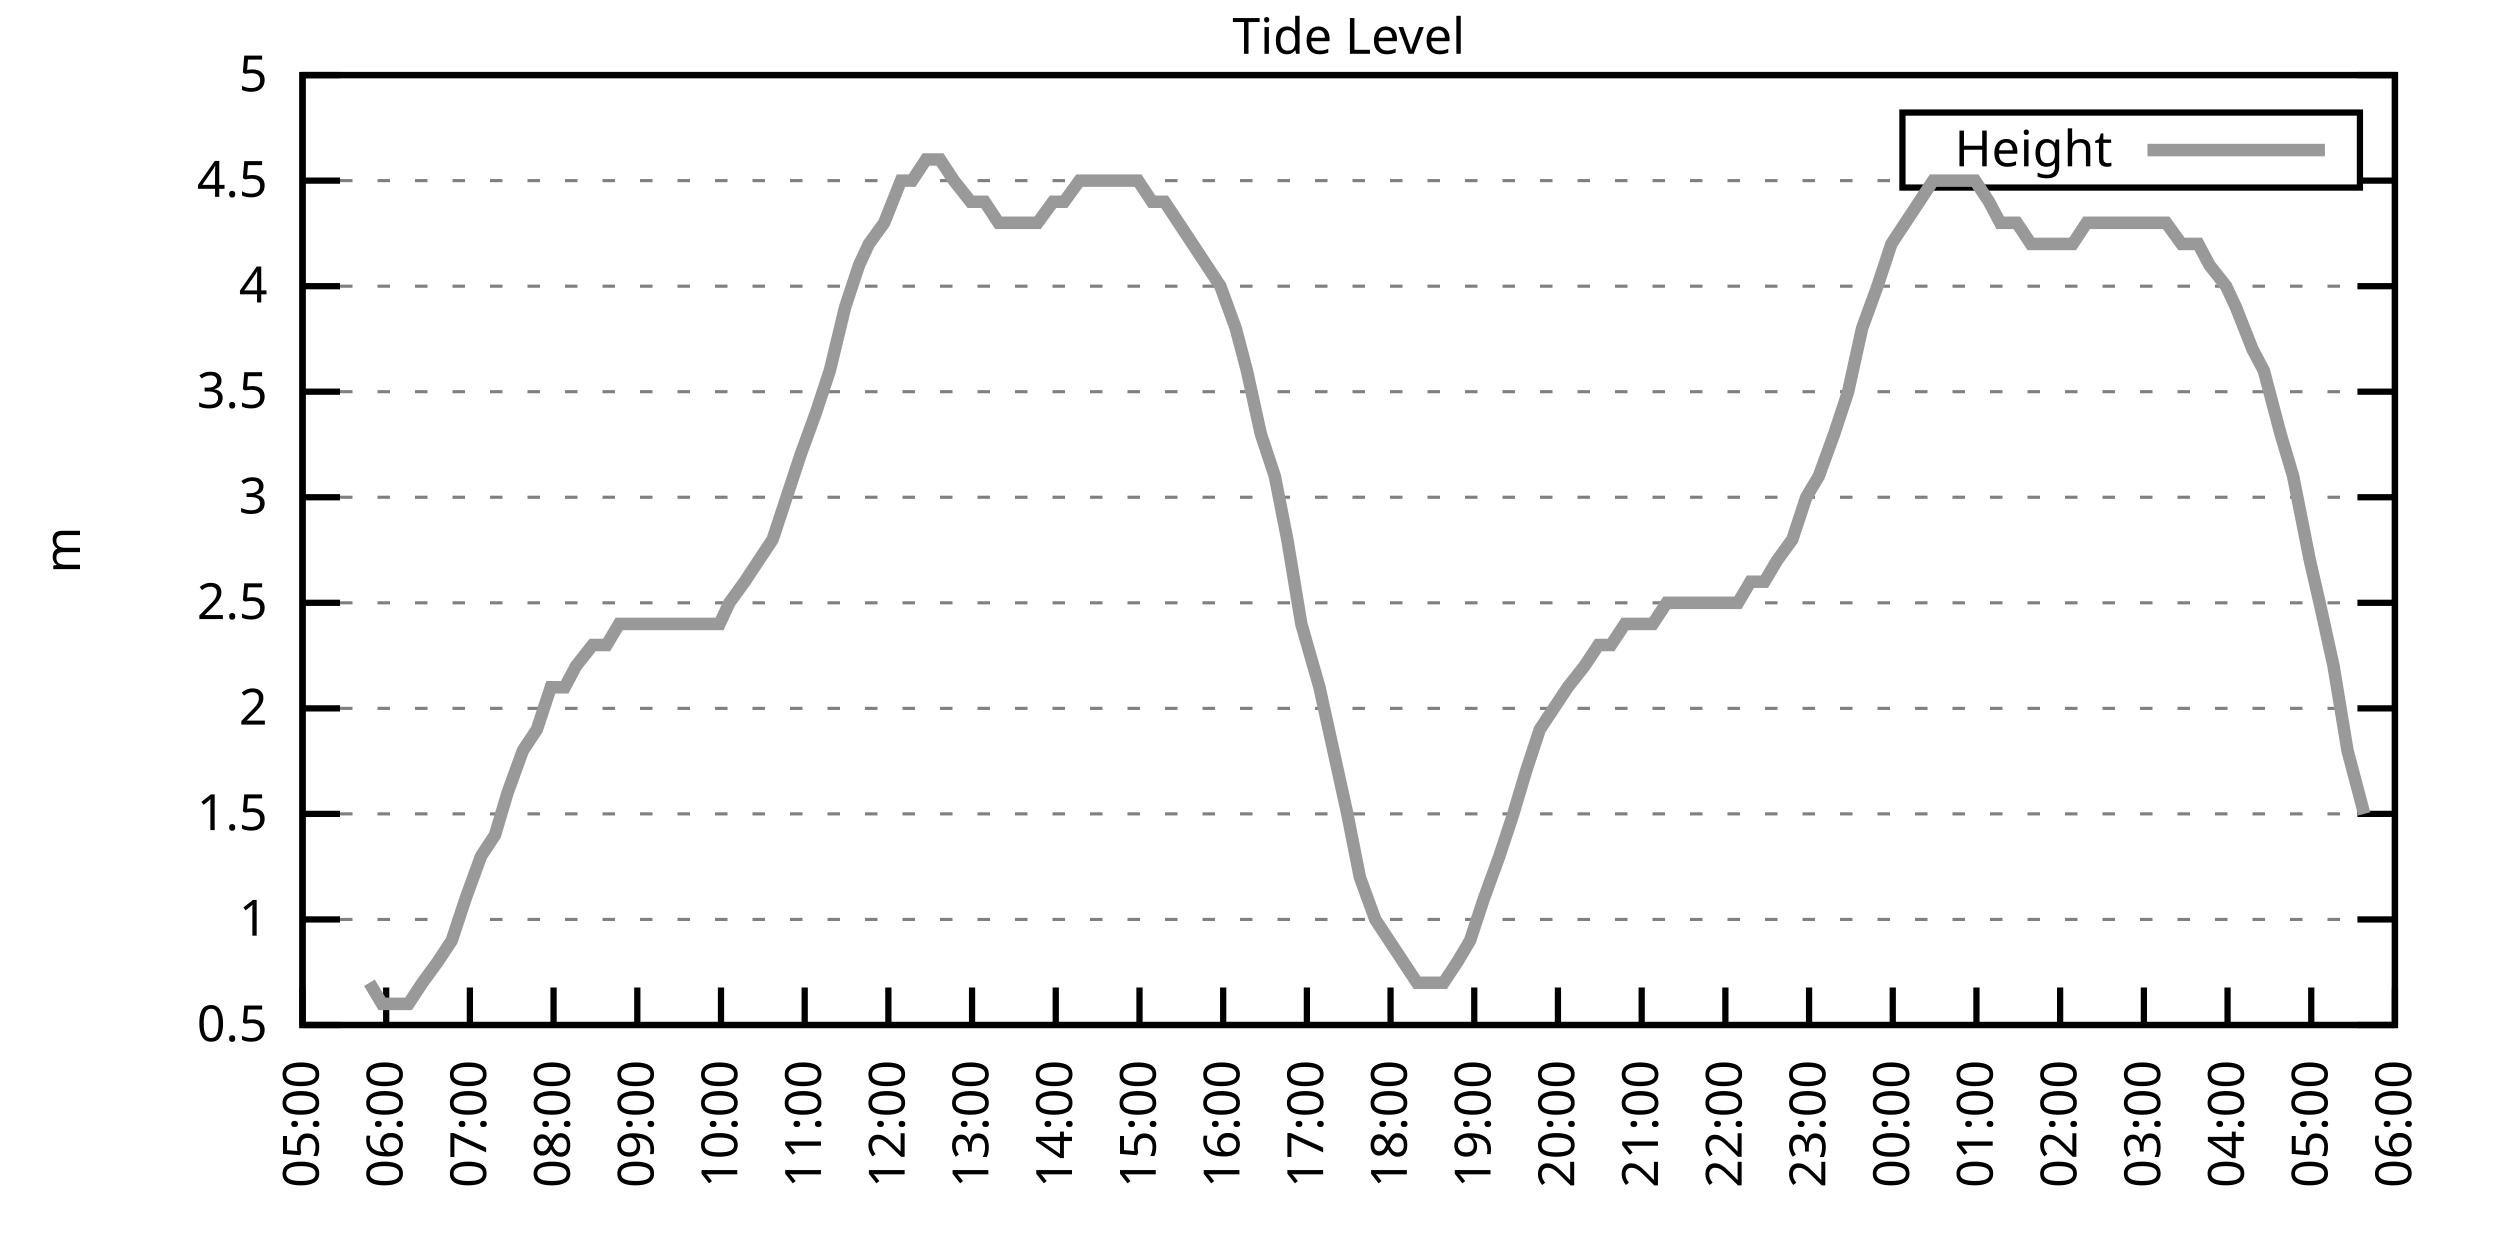
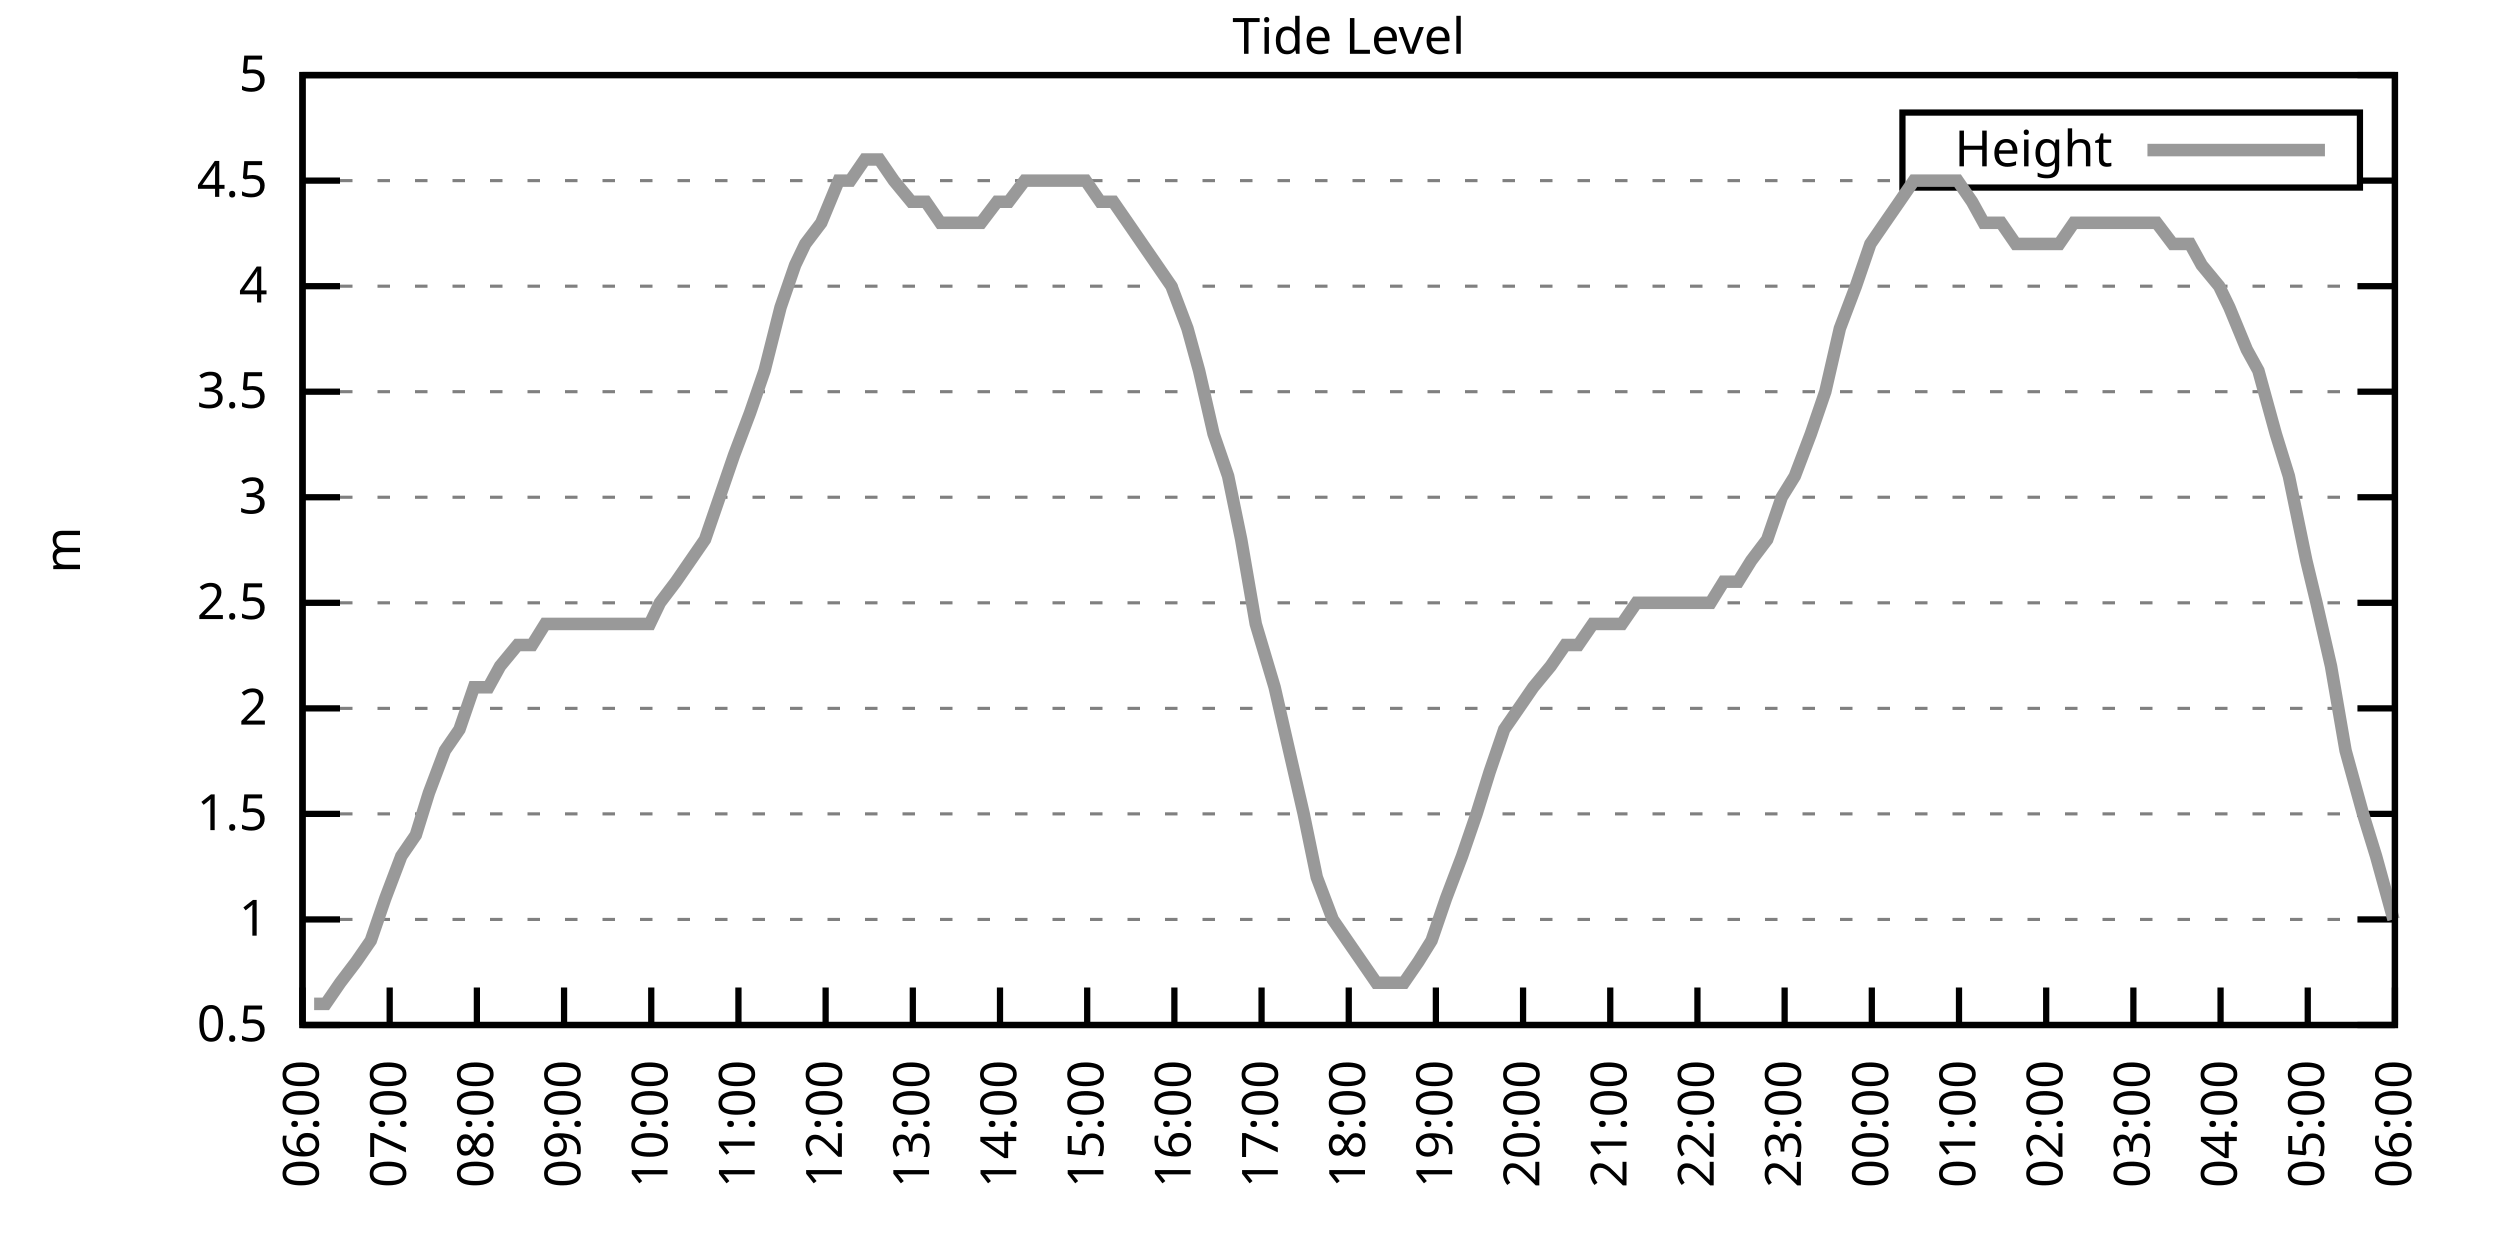
<svg xmlns="http://www.w3.org/2000/svg" xmlns:xlink="http://www.w3.org/1999/xlink" width="400" height="200" viewBox="0 0 400 200">
  <g id="gnuplot_canvas">
    <rect x="0" y="0" width="400" height="200" fill="none" />
    <defs>
      <circle id="gpDot" r="0.5" stroke-width="0.5" stroke="currentColor" />
      <path id="gpPt0" stroke-width="0.333" stroke="currentColor" d="M-1,0 h2 M0,-1 v2" />
      <path id="gpPt1" stroke-width="0.333" stroke="currentColor" d="M-1,-1 L1,1 M1,-1 L-1,1" />
      <path id="gpPt2" stroke-width="0.333" stroke="currentColor" d="M-1,0 L1,0 M0,-1 L0,1 M-1,-1 L1,1 M-1,1 L1,-1" />
      <rect id="gpPt3" stroke-width="0.333" stroke="currentColor" x="-1" y="-1" width="2" height="2" />
      <rect id="gpPt4" stroke-width="0.333" stroke="currentColor" fill="currentColor" x="-1" y="-1" width="2" height="2" />
      <circle id="gpPt5" stroke-width="0.333" stroke="currentColor" cx="0" cy="0" r="1" />
      <use xlink:href="#gpPt5" id="gpPt6" fill="currentColor" stroke="none" />
      <path id="gpPt7" stroke-width="0.333" stroke="currentColor" d="M0,-1.33 L-1.33,0.67 L1.33,0.67 z" />
      <use xlink:href="#gpPt7" id="gpPt8" fill="currentColor" stroke="none" />
      <use xlink:href="#gpPt7" id="gpPt9" stroke="currentColor" transform="rotate(180)" />
      <use xlink:href="#gpPt9" id="gpPt10" fill="currentColor" stroke="none" />
      <use xlink:href="#gpPt3" id="gpPt11" stroke="currentColor" transform="rotate(45)" />
      <use xlink:href="#gpPt11" id="gpPt12" fill="currentColor" stroke="none" />
      <path id="gpPt13" stroke-width="0.333" stroke="currentColor" d="M0,1.330 L1.265,0.411 L0.782,-1.067 L-0.782,-1.076 L-1.265,0.411 z" />
      <use xlink:href="#gpPt13" id="gpPt14" fill="currentColor" stroke="none" />
      <filter id="textbox" filterUnits="objectBoundingBox" x="0" y="0" height="1" width="1">
        <feFlood flood-color="white" flood-opacity="1" result="bgnd" />
        <feComposite in="SourceGraphic" in2="bgnd" operator="atop" />
      </filter>
      <filter id="greybox" filterUnits="objectBoundingBox" x="0" y="0" height="1" width="1">
        <feFlood flood-color="lightgrey" flood-opacity="1" result="grey" />
        <feComposite in="SourceGraphic" in2="grey" operator="atop" />
      </filter>
    </defs>
    <g fill="none" color="white" stroke="currentColor" stroke-width="1.00" stroke-linecap="butt" stroke-linejoin="miter">
</g>
    <g fill="none" color="black" stroke="currentColor" stroke-width="1.00" stroke-linecap="butt" stroke-linejoin="miter">
      <g stroke="none" shape-rendering="crispEdges">
        <polygon fill="rgb(255, 255, 255)" points="48.40,164.00 383.18,164.00 383.18,12.02 48.40,12.02 " />
      </g>
    </g>
    <g fill="none" color="black" stroke="currentColor" stroke-width="1.00" stroke-linecap="butt" stroke-linejoin="miter">
</g>
    <g fill="none" color="black" stroke="black" stroke-width="0.50" stroke-linecap="butt" stroke-linejoin="miter">
</g>
    <g fill="none" color="gray" stroke="currentColor" stroke-width="0.50" stroke-linecap="butt" stroke-linejoin="miter">
      <path stroke="gray" stroke-dasharray="2,4" class="gridline" d="M48.40,164.00 L383.19,164.00  " />
    </g>
    <g fill="none" color="gray" stroke="gray" stroke-width="1.00" stroke-linecap="butt" stroke-linejoin="miter">
</g>
    <g fill="none" color="black" stroke="currentColor" stroke-width="1.00" stroke-linecap="butt" stroke-linejoin="miter">
      <path stroke="black" d="M48.40,164.00 L54.40,164.00 M383.19,164.00 L377.19,164.00  " />
      <g transform="translate(42.80,166.60)" stroke="none" fill="black" font-family="Sans" font-size="8.00" text-anchor="end">
        <text>
          <tspan font-family="Sans"> 0.5</tspan>
        </text>
      </g>
    </g>
    <g fill="none" color="black" stroke="currentColor" stroke-width="1.00" stroke-linecap="butt" stroke-linejoin="miter">
</g>
    <g fill="none" color="black" stroke="black" stroke-width="0.50" stroke-linecap="butt" stroke-linejoin="miter">
</g>
    <g fill="none" color="gray" stroke="currentColor" stroke-width="0.50" stroke-linecap="butt" stroke-linejoin="miter">
      <path stroke="gray" stroke-dasharray="2,4" class="gridline" d="M48.40,147.11 L383.19,147.11  " />
    </g>
    <g fill="none" color="gray" stroke="gray" stroke-width="1.00" stroke-linecap="butt" stroke-linejoin="miter">
</g>
    <g fill="none" color="black" stroke="currentColor" stroke-width="1.00" stroke-linecap="butt" stroke-linejoin="miter">
      <path stroke="black" d="M48.40,147.11 L54.40,147.11 M383.19,147.11 L377.19,147.11  " />
      <g transform="translate(42.80,149.71)" stroke="none" fill="black" font-family="Sans" font-size="8.00" text-anchor="end">
        <text>
          <tspan font-family="Sans"> 1</tspan>
        </text>
      </g>
    </g>
    <g fill="none" color="black" stroke="currentColor" stroke-width="1.00" stroke-linecap="butt" stroke-linejoin="miter">
</g>
    <g fill="none" color="black" stroke="black" stroke-width="0.50" stroke-linecap="butt" stroke-linejoin="miter">
</g>
    <g fill="none" color="gray" stroke="currentColor" stroke-width="0.50" stroke-linecap="butt" stroke-linejoin="miter">
      <path stroke="gray" stroke-dasharray="2,4" class="gridline" d="M48.40,130.22 L383.19,130.22  " />
    </g>
    <g fill="none" color="gray" stroke="gray" stroke-width="1.00" stroke-linecap="butt" stroke-linejoin="miter">
</g>
    <g fill="none" color="black" stroke="currentColor" stroke-width="1.00" stroke-linecap="butt" stroke-linejoin="miter">
      <path stroke="black" d="M48.40,130.22 L54.40,130.22 M383.19,130.22 L377.19,130.22  " />
      <g transform="translate(42.80,132.82)" stroke="none" fill="black" font-family="Sans" font-size="8.00" text-anchor="end">
        <text>
          <tspan font-family="Sans"> 1.5</tspan>
        </text>
      </g>
    </g>
    <g fill="none" color="black" stroke="currentColor" stroke-width="1.00" stroke-linecap="butt" stroke-linejoin="miter">
</g>
    <g fill="none" color="black" stroke="black" stroke-width="0.50" stroke-linecap="butt" stroke-linejoin="miter">
</g>
    <g fill="none" color="gray" stroke="currentColor" stroke-width="0.50" stroke-linecap="butt" stroke-linejoin="miter">
      <path stroke="gray" stroke-dasharray="2,4" class="gridline" d="M48.40,113.34 L383.19,113.34  " />
    </g>
    <g fill="none" color="gray" stroke="gray" stroke-width="1.00" stroke-linecap="butt" stroke-linejoin="miter">
</g>
    <g fill="none" color="black" stroke="currentColor" stroke-width="1.00" stroke-linecap="butt" stroke-linejoin="miter">
      <path stroke="black" d="M48.40,113.34 L54.40,113.34 M383.19,113.34 L377.19,113.34  " />
      <g transform="translate(42.80,115.94)" stroke="none" fill="black" font-family="Sans" font-size="8.00" text-anchor="end">
        <text>
          <tspan font-family="Sans"> 2</tspan>
        </text>
      </g>
    </g>
    <g fill="none" color="black" stroke="currentColor" stroke-width="1.00" stroke-linecap="butt" stroke-linejoin="miter">
</g>
    <g fill="none" color="black" stroke="black" stroke-width="0.50" stroke-linecap="butt" stroke-linejoin="miter">
</g>
    <g fill="none" color="gray" stroke="currentColor" stroke-width="0.50" stroke-linecap="butt" stroke-linejoin="miter">
      <path stroke="gray" stroke-dasharray="2,4" class="gridline" d="M48.40,96.45 L383.19,96.45  " />
    </g>
    <g fill="none" color="gray" stroke="gray" stroke-width="1.00" stroke-linecap="butt" stroke-linejoin="miter">
</g>
    <g fill="none" color="black" stroke="currentColor" stroke-width="1.00" stroke-linecap="butt" stroke-linejoin="miter">
      <path stroke="black" d="M48.40,96.45 L54.40,96.45 M383.19,96.45 L377.19,96.45  " />
      <g transform="translate(42.80,99.05)" stroke="none" fill="black" font-family="Sans" font-size="8.00" text-anchor="end">
        <text>
          <tspan font-family="Sans"> 2.5</tspan>
        </text>
      </g>
    </g>
    <g fill="none" color="black" stroke="currentColor" stroke-width="1.00" stroke-linecap="butt" stroke-linejoin="miter">
</g>
    <g fill="none" color="black" stroke="black" stroke-width="0.50" stroke-linecap="butt" stroke-linejoin="miter">
</g>
    <g fill="none" color="gray" stroke="currentColor" stroke-width="0.50" stroke-linecap="butt" stroke-linejoin="miter">
      <path stroke="gray" stroke-dasharray="2,4" class="gridline" d="M48.40,79.56 L383.19,79.56  " />
    </g>
    <g fill="none" color="gray" stroke="gray" stroke-width="1.00" stroke-linecap="butt" stroke-linejoin="miter">
</g>
    <g fill="none" color="black" stroke="currentColor" stroke-width="1.00" stroke-linecap="butt" stroke-linejoin="miter">
      <path stroke="black" d="M48.40,79.56 L54.40,79.56 M383.19,79.56 L377.19,79.56  " />
      <g transform="translate(42.80,82.16)" stroke="none" fill="black" font-family="Sans" font-size="8.00" text-anchor="end">
        <text>
          <tspan font-family="Sans"> 3</tspan>
        </text>
      </g>
    </g>
    <g fill="none" color="black" stroke="currentColor" stroke-width="1.00" stroke-linecap="butt" stroke-linejoin="miter">
</g>
    <g fill="none" color="black" stroke="black" stroke-width="0.50" stroke-linecap="butt" stroke-linejoin="miter">
</g>
    <g fill="none" color="gray" stroke="currentColor" stroke-width="0.50" stroke-linecap="butt" stroke-linejoin="miter">
      <path stroke="gray" stroke-dasharray="2,4" class="gridline" d="M48.40,62.67 L383.19,62.67  " />
    </g>
    <g fill="none" color="gray" stroke="gray" stroke-width="1.00" stroke-linecap="butt" stroke-linejoin="miter">
</g>
    <g fill="none" color="black" stroke="currentColor" stroke-width="1.00" stroke-linecap="butt" stroke-linejoin="miter">
      <path stroke="black" d="M48.40,62.67 L54.40,62.67 M383.19,62.67 L377.19,62.67  " />
      <g transform="translate(42.80,65.27)" stroke="none" fill="black" font-family="Sans" font-size="8.00" text-anchor="end">
        <text>
          <tspan font-family="Sans"> 3.5</tspan>
        </text>
      </g>
    </g>
    <g fill="none" color="black" stroke="currentColor" stroke-width="1.00" stroke-linecap="butt" stroke-linejoin="miter">
</g>
    <g fill="none" color="black" stroke="black" stroke-width="0.50" stroke-linecap="butt" stroke-linejoin="miter">
</g>
    <g fill="none" color="gray" stroke="currentColor" stroke-width="0.50" stroke-linecap="butt" stroke-linejoin="miter">
      <path stroke="gray" stroke-dasharray="2,4" class="gridline" d="M48.40,45.79 L383.19,45.79  " />
    </g>
    <g fill="none" color="gray" stroke="gray" stroke-width="1.00" stroke-linecap="butt" stroke-linejoin="miter">
</g>
    <g fill="none" color="black" stroke="currentColor" stroke-width="1.00" stroke-linecap="butt" stroke-linejoin="miter">
      <path stroke="black" d="M48.40,45.79 L54.40,45.79 M383.19,45.79 L377.19,45.79  " />
      <g transform="translate(42.80,48.39)" stroke="none" fill="black" font-family="Sans" font-size="8.00" text-anchor="end">
        <text>
          <tspan font-family="Sans"> 4</tspan>
        </text>
      </g>
    </g>
    <g fill="none" color="black" stroke="currentColor" stroke-width="1.00" stroke-linecap="butt" stroke-linejoin="miter">
</g>
    <g fill="none" color="black" stroke="black" stroke-width="0.50" stroke-linecap="butt" stroke-linejoin="miter">
</g>
    <g fill="none" color="gray" stroke="currentColor" stroke-width="0.50" stroke-linecap="butt" stroke-linejoin="miter">
      <path stroke="gray" stroke-dasharray="2,4" class="gridline" d="M48.40,28.90 L304.39,28.90 M377.59,28.90 L383.19,28.90  " />
    </g>
    <g fill="none" color="gray" stroke="gray" stroke-width="1.00" stroke-linecap="butt" stroke-linejoin="miter">
</g>
    <g fill="none" color="black" stroke="currentColor" stroke-width="1.00" stroke-linecap="butt" stroke-linejoin="miter">
      <path stroke="black" d="M48.40,28.90 L54.40,28.90 M383.19,28.90 L377.19,28.90  " />
      <g transform="translate(42.80,31.50)" stroke="none" fill="black" font-family="Sans" font-size="8.00" text-anchor="end">
        <text>
          <tspan font-family="Sans"> 4.5</tspan>
        </text>
      </g>
    </g>
    <g fill="none" color="black" stroke="currentColor" stroke-width="1.00" stroke-linecap="butt" stroke-linejoin="miter">
</g>
    <g fill="none" color="black" stroke="black" stroke-width="0.50" stroke-linecap="butt" stroke-linejoin="miter">
</g>
    <g fill="none" color="gray" stroke="currentColor" stroke-width="0.50" stroke-linecap="butt" stroke-linejoin="miter">
      <path stroke="gray" stroke-dasharray="2,4" class="gridline" d="M48.40,12.01 L383.19,12.01  " />
    </g>
    <g fill="none" color="gray" stroke="gray" stroke-width="1.00" stroke-linecap="butt" stroke-linejoin="miter">
</g>
    <g fill="none" color="black" stroke="currentColor" stroke-width="1.00" stroke-linecap="butt" stroke-linejoin="miter">
      <path stroke="black" d="M48.40,12.01 L54.40,12.01 M383.19,12.01 L377.19,12.01  " />
      <g transform="translate(42.80,14.61)" stroke="none" fill="black" font-family="Sans" font-size="8.00" text-anchor="end">
        <text>
          <tspan font-family="Sans"> 5</tspan>
        </text>
      </g>
    </g>
    <g fill="none" color="black" stroke="currentColor" stroke-width="1.00" stroke-linecap="butt" stroke-linejoin="miter">
      <path stroke="black" d="M48.40,164.00 L48.40,158.00  " />
      <g transform="translate(51.00,169.60) rotate(270.00)" stroke="none" fill="black" font-family="Sans" font-size="8.00" text-anchor="end">
        <text>
-           <tspan font-family="Sans">05:00</tspan>
-         </text>
-       </g>
-     </g>
-     <g fill="none" color="black" stroke="currentColor" stroke-width="1.00" stroke-linecap="butt" stroke-linejoin="miter">
-       <path stroke="black" d="M61.79,164.00 L61.79,158.00  " />
-       <g transform="translate(64.39,169.60) rotate(270.00)" stroke="none" fill="black" font-family="Sans" font-size="8.00" text-anchor="end">
-         <text>
          <tspan font-family="Sans">06:00</tspan>
        </text>
      </g>
    </g>
    <g fill="none" color="black" stroke="currentColor" stroke-width="1.00" stroke-linecap="butt" stroke-linejoin="miter">
-       <path stroke="black" d="M75.18,164.00 L75.18,158.00  " />
-       <g transform="translate(77.78,169.60) rotate(270.00)" stroke="none" fill="black" font-family="Sans" font-size="8.00" text-anchor="end">
+       <path stroke="black" d="M62.35,164.00 L62.35,158.00  " />
+       <g transform="translate(64.95,169.60) rotate(270.00)" stroke="none" fill="black" font-family="Sans" font-size="8.00" text-anchor="end">
        <text>
          <tspan font-family="Sans">07:00</tspan>
        </text>
      </g>
    </g>
    <g fill="none" color="black" stroke="currentColor" stroke-width="1.00" stroke-linecap="butt" stroke-linejoin="miter">
-       <path stroke="black" d="M88.57,164.00 L88.57,158.00  " />
-       <g transform="translate(91.17,169.60) rotate(270.00)" stroke="none" fill="black" font-family="Sans" font-size="8.00" text-anchor="end">
+       <path stroke="black" d="M76.30,164.00 L76.30,158.00  " />
+       <g transform="translate(78.90,169.60) rotate(270.00)" stroke="none" fill="black" font-family="Sans" font-size="8.00" text-anchor="end">
        <text>
          <tspan font-family="Sans">08:00</tspan>
        </text>
      </g>
    </g>
    <g fill="none" color="black" stroke="currentColor" stroke-width="1.00" stroke-linecap="butt" stroke-linejoin="miter">
-       <path stroke="black" d="M101.97,164.00 L101.97,158.00  " />
-       <g transform="translate(104.57,169.60) rotate(270.00)" stroke="none" fill="black" font-family="Sans" font-size="8.00" text-anchor="end">
+       <path stroke="black" d="M90.25,164.00 L90.25,158.00  " />
+       <g transform="translate(92.85,169.60) rotate(270.00)" stroke="none" fill="black" font-family="Sans" font-size="8.00" text-anchor="end">
        <text>
          <tspan font-family="Sans">09:00</tspan>
        </text>
      </g>
    </g>
    <g fill="none" color="black" stroke="currentColor" stroke-width="1.00" stroke-linecap="butt" stroke-linejoin="miter">
-       <path stroke="black" d="M115.36,164.00 L115.36,158.00  " />
-       <g transform="translate(117.96,169.60) rotate(270.00)" stroke="none" fill="black" font-family="Sans" font-size="8.00" text-anchor="end">
+       <path stroke="black" d="M104.20,164.00 L104.20,158.00  " />
+       <g transform="translate(106.80,169.60) rotate(270.00)" stroke="none" fill="black" font-family="Sans" font-size="8.00" text-anchor="end">
        <text>
          <tspan font-family="Sans">10:00</tspan>
        </text>
      </g>
    </g>
    <g fill="none" color="black" stroke="currentColor" stroke-width="1.00" stroke-linecap="butt" stroke-linejoin="miter">
-       <path stroke="black" d="M128.75,164.00 L128.75,158.00  " />
-       <g transform="translate(131.35,169.60) rotate(270.00)" stroke="none" fill="black" font-family="Sans" font-size="8.00" text-anchor="end">
+       <path stroke="black" d="M118.15,164.00 L118.15,158.00  " />
+       <g transform="translate(120.75,169.60) rotate(270.00)" stroke="none" fill="black" font-family="Sans" font-size="8.00" text-anchor="end">
        <text>
          <tspan font-family="Sans">11:00</tspan>
        </text>
      </g>
    </g>
    <g fill="none" color="black" stroke="currentColor" stroke-width="1.00" stroke-linecap="butt" stroke-linejoin="miter">
-       <path stroke="black" d="M142.14,164.00 L142.14,158.00  " />
-       <g transform="translate(144.74,169.60) rotate(270.00)" stroke="none" fill="black" font-family="Sans" font-size="8.00" text-anchor="end">
+       <path stroke="black" d="M132.10,164.00 L132.10,158.00  " />
+       <g transform="translate(134.70,169.60) rotate(270.00)" stroke="none" fill="black" font-family="Sans" font-size="8.00" text-anchor="end">
        <text>
          <tspan font-family="Sans">12:00</tspan>
        </text>
      </g>
    </g>
    <g fill="none" color="black" stroke="currentColor" stroke-width="1.00" stroke-linecap="butt" stroke-linejoin="miter">
-       <path stroke="black" d="M155.53,164.00 L155.53,158.00  " />
-       <g transform="translate(158.13,169.60) rotate(270.00)" stroke="none" fill="black" font-family="Sans" font-size="8.00" text-anchor="end">
+       <path stroke="black" d="M146.05,164.00 L146.05,158.00  " />
+       <g transform="translate(148.65,169.60) rotate(270.00)" stroke="none" fill="black" font-family="Sans" font-size="8.00" text-anchor="end">
        <text>
          <tspan font-family="Sans">13:00</tspan>
        </text>
      </g>
    </g>
    <g fill="none" color="black" stroke="currentColor" stroke-width="1.00" stroke-linecap="butt" stroke-linejoin="miter">
-       <path stroke="black" d="M168.92,164.00 L168.92,158.00  " />
-       <g transform="translate(171.52,169.60) rotate(270.00)" stroke="none" fill="black" font-family="Sans" font-size="8.00" text-anchor="end">
+       <path stroke="black" d="M160.00,164.00 L160.00,158.00  " />
+       <g transform="translate(162.60,169.60) rotate(270.00)" stroke="none" fill="black" font-family="Sans" font-size="8.00" text-anchor="end">
        <text>
          <tspan font-family="Sans">14:00</tspan>
        </text>
      </g>
    </g>
    <g fill="none" color="black" stroke="currentColor" stroke-width="1.00" stroke-linecap="butt" stroke-linejoin="miter">
-       <path stroke="black" d="M182.32,164.00 L182.32,158.00  " />
-       <g transform="translate(184.92,169.60) rotate(270.00)" stroke="none" fill="black" font-family="Sans" font-size="8.00" text-anchor="end">
+       <path stroke="black" d="M173.95,164.00 L173.95,158.00  " />
+       <g transform="translate(176.55,169.60) rotate(270.00)" stroke="none" fill="black" font-family="Sans" font-size="8.00" text-anchor="end">
        <text>
          <tspan font-family="Sans">15:00</tspan>
        </text>
      </g>
    </g>
    <g fill="none" color="black" stroke="currentColor" stroke-width="1.00" stroke-linecap="butt" stroke-linejoin="miter">
-       <path stroke="black" d="M195.71,164.00 L195.71,158.00  " />
-       <g transform="translate(198.31,169.60) rotate(270.00)" stroke="none" fill="black" font-family="Sans" font-size="8.00" text-anchor="end">
+       <path stroke="black" d="M187.90,164.00 L187.90,158.00  " />
+       <g transform="translate(190.50,169.60) rotate(270.00)" stroke="none" fill="black" font-family="Sans" font-size="8.00" text-anchor="end">
        <text>
          <tspan font-family="Sans">16:00</tspan>
        </text>
      </g>
    </g>
    <g fill="none" color="black" stroke="currentColor" stroke-width="1.00" stroke-linecap="butt" stroke-linejoin="miter">
-       <path stroke="black" d="M209.10,164.00 L209.10,158.00  " />
-       <g transform="translate(211.70,169.60) rotate(270.00)" stroke="none" fill="black" font-family="Sans" font-size="8.00" text-anchor="end">
+       <path stroke="black" d="M201.85,164.00 L201.85,158.00  " />
+       <g transform="translate(204.45,169.60) rotate(270.00)" stroke="none" fill="black" font-family="Sans" font-size="8.00" text-anchor="end">
        <text>
          <tspan font-family="Sans">17:00</tspan>
        </text>
      </g>
    </g>
    <g fill="none" color="black" stroke="currentColor" stroke-width="1.00" stroke-linecap="butt" stroke-linejoin="miter">
-       <path stroke="black" d="M222.49,164.00 L222.49,158.00  " />
-       <g transform="translate(225.09,169.60) rotate(270.00)" stroke="none" fill="black" font-family="Sans" font-size="8.00" text-anchor="end">
+       <path stroke="black" d="M215.80,164.00 L215.80,158.00  " />
+       <g transform="translate(218.40,169.60) rotate(270.00)" stroke="none" fill="black" font-family="Sans" font-size="8.00" text-anchor="end">
        <text>
          <tspan font-family="Sans">18:00</tspan>
        </text>
      </g>
    </g>
    <g fill="none" color="black" stroke="currentColor" stroke-width="1.00" stroke-linecap="butt" stroke-linejoin="miter">
-       <path stroke="black" d="M235.88,164.00 L235.88,158.00  " />
-       <g transform="translate(238.48,169.60) rotate(270.00)" stroke="none" fill="black" font-family="Sans" font-size="8.00" text-anchor="end">
+       <path stroke="black" d="M229.74,164.00 L229.74,158.00  " />
+       <g transform="translate(232.34,169.60) rotate(270.00)" stroke="none" fill="black" font-family="Sans" font-size="8.00" text-anchor="end">
        <text>
          <tspan font-family="Sans">19:00</tspan>
        </text>
      </g>
    </g>
    <g fill="none" color="black" stroke="currentColor" stroke-width="1.00" stroke-linecap="butt" stroke-linejoin="miter">
-       <path stroke="black" d="M249.27,164.00 L249.27,158.00  " />
-       <g transform="translate(251.87,169.60) rotate(270.00)" stroke="none" fill="black" font-family="Sans" font-size="8.00" text-anchor="end">
+       <path stroke="black" d="M243.69,164.00 L243.69,158.00  " />
+       <g transform="translate(246.29,169.60) rotate(270.00)" stroke="none" fill="black" font-family="Sans" font-size="8.00" text-anchor="end">
        <text>
          <tspan font-family="Sans">20:00</tspan>
        </text>
      </g>
    </g>
    <g fill="none" color="black" stroke="currentColor" stroke-width="1.00" stroke-linecap="butt" stroke-linejoin="miter">
-       <path stroke="black" d="M262.67,164.00 L262.67,158.00  " />
-       <g transform="translate(265.27,169.60) rotate(270.00)" stroke="none" fill="black" font-family="Sans" font-size="8.00" text-anchor="end">
+       <path stroke="black" d="M257.64,164.00 L257.64,158.00  " />
+       <g transform="translate(260.24,169.60) rotate(270.00)" stroke="none" fill="black" font-family="Sans" font-size="8.00" text-anchor="end">
        <text>
          <tspan font-family="Sans">21:00</tspan>
        </text>
      </g>
    </g>
    <g fill="none" color="black" stroke="currentColor" stroke-width="1.00" stroke-linecap="butt" stroke-linejoin="miter">
-       <path stroke="black" d="M276.06,164.00 L276.06,158.00  " />
-       <g transform="translate(278.66,169.60) rotate(270.00)" stroke="none" fill="black" font-family="Sans" font-size="8.00" text-anchor="end">
+       <path stroke="black" d="M271.59,164.00 L271.59,158.00  " />
+       <g transform="translate(274.19,169.60) rotate(270.00)" stroke="none" fill="black" font-family="Sans" font-size="8.00" text-anchor="end">
        <text>
          <tspan font-family="Sans">22:00</tspan>
        </text>
      </g>
    </g>
    <g fill="none" color="black" stroke="currentColor" stroke-width="1.00" stroke-linecap="butt" stroke-linejoin="miter">
-       <path stroke="black" d="M289.45,164.00 L289.45,158.00  " />
-       <g transform="translate(292.05,169.60) rotate(270.00)" stroke="none" fill="black" font-family="Sans" font-size="8.00" text-anchor="end">
+       <path stroke="black" d="M285.54,164.00 L285.54,158.00  " />
+       <g transform="translate(288.14,169.60) rotate(270.00)" stroke="none" fill="black" font-family="Sans" font-size="8.00" text-anchor="end">
        <text>
          <tspan font-family="Sans">23:00</tspan>
        </text>
      </g>
    </g>
    <g fill="none" color="black" stroke="currentColor" stroke-width="1.00" stroke-linecap="butt" stroke-linejoin="miter">
-       <path stroke="black" d="M302.84,164.00 L302.84,158.00  " />
-       <g transform="translate(305.44,169.60) rotate(270.00)" stroke="none" fill="black" font-family="Sans" font-size="8.00" text-anchor="end">
+       <path stroke="black" d="M299.49,164.00 L299.49,158.00  " />
+       <g transform="translate(302.09,169.60) rotate(270.00)" stroke="none" fill="black" font-family="Sans" font-size="8.00" text-anchor="end">
        <text>
          <tspan font-family="Sans">00:00</tspan>
        </text>
      </g>
    </g>
    <g fill="none" color="black" stroke="currentColor" stroke-width="1.00" stroke-linecap="butt" stroke-linejoin="miter">
-       <path stroke="black" d="M316.23,164.00 L316.23,158.00  " />
-       <g transform="translate(318.83,169.60) rotate(270.00)" stroke="none" fill="black" font-family="Sans" font-size="8.00" text-anchor="end">
+       <path stroke="black" d="M313.44,164.00 L313.44,158.00  " />
+       <g transform="translate(316.04,169.60) rotate(270.00)" stroke="none" fill="black" font-family="Sans" font-size="8.00" text-anchor="end">
        <text>
          <tspan font-family="Sans">01:00</tspan>
        </text>
      </g>
    </g>
    <g fill="none" color="black" stroke="currentColor" stroke-width="1.00" stroke-linecap="butt" stroke-linejoin="miter">
-       <path stroke="black" d="M329.62,164.00 L329.62,158.00  " />
-       <g transform="translate(332.22,169.60) rotate(270.00)" stroke="none" fill="black" font-family="Sans" font-size="8.00" text-anchor="end">
+       <path stroke="black" d="M327.39,164.00 L327.39,158.00  " />
+       <g transform="translate(329.99,169.60) rotate(270.00)" stroke="none" fill="black" font-family="Sans" font-size="8.00" text-anchor="end">
        <text>
          <tspan font-family="Sans">02:00</tspan>
        </text>
      </g>
    </g>
    <g fill="none" color="black" stroke="currentColor" stroke-width="1.00" stroke-linecap="butt" stroke-linejoin="miter">
-       <path stroke="black" d="M343.02,164.00 L343.02,158.00  " />
-       <g transform="translate(345.62,169.60) rotate(270.00)" stroke="none" fill="black" font-family="Sans" font-size="8.00" text-anchor="end">
+       <path stroke="black" d="M341.34,164.00 L341.34,158.00  " />
+       <g transform="translate(343.94,169.60) rotate(270.00)" stroke="none" fill="black" font-family="Sans" font-size="8.00" text-anchor="end">
        <text>
          <tspan font-family="Sans">03:00</tspan>
        </text>
      </g>
    </g>
    <g fill="none" color="black" stroke="currentColor" stroke-width="1.00" stroke-linecap="butt" stroke-linejoin="miter">
-       <path stroke="black" d="M356.41,164.00 L356.41,158.00  " />
-       <g transform="translate(359.01,169.60) rotate(270.00)" stroke="none" fill="black" font-family="Sans" font-size="8.00" text-anchor="end">
+       <path stroke="black" d="M355.29,164.00 L355.29,158.00  " />
+       <g transform="translate(357.89,169.60) rotate(270.00)" stroke="none" fill="black" font-family="Sans" font-size="8.00" text-anchor="end">
        <text>
          <tspan font-family="Sans">04:00</tspan>
        </text>
      </g>
    </g>
    <g fill="none" color="black" stroke="currentColor" stroke-width="1.00" stroke-linecap="butt" stroke-linejoin="miter">
-       <path stroke="black" d="M369.80,164.00 L369.80,158.00  " />
-       <g transform="translate(372.40,169.60) rotate(270.00)" stroke="none" fill="black" font-family="Sans" font-size="8.00" text-anchor="end">
+       <path stroke="black" d="M369.24,164.00 L369.24,158.00  " />
+       <g transform="translate(371.84,169.60) rotate(270.00)" stroke="none" fill="black" font-family="Sans" font-size="8.00" text-anchor="end">
        <text>
          <tspan font-family="Sans">05:00</tspan>
        </text>
      </g>
    </g>
    <g fill="none" color="black" stroke="currentColor" stroke-width="1.00" stroke-linecap="butt" stroke-linejoin="miter">
      <path stroke="black" d="M383.19,164.00 L383.19,158.00  " />
      <g transform="translate(385.79,169.60) rotate(270.00)" stroke="none" fill="black" font-family="Sans" font-size="8.00" text-anchor="end">
        <text>
          <tspan font-family="Sans">06:00</tspan>
        </text>
      </g>
    </g>
    <g fill="none" color="black" stroke="currentColor" stroke-width="1.00" stroke-linecap="butt" stroke-linejoin="miter">
</g>
    <g fill="none" color="black" stroke="currentColor" stroke-width="1.00" stroke-linecap="butt" stroke-linejoin="miter">
      <path stroke="black" d="M48.40,12.01 L48.40,164.00 L383.19,164.00 L383.19,12.01 L48.40,12.01 Z  " />
    </g>
    <g fill="none" color="black" stroke="currentColor" stroke-width="1.00" stroke-linecap="butt" stroke-linejoin="miter">
</g>
    <g fill="none" color="black" stroke="currentColor" stroke-width="1.00" stroke-linecap="butt" stroke-linejoin="miter">
      <path stroke="black" d="M304.39,30.01 L304.39,18.01 L377.59,18.01 L377.59,30.01 L304.39,30.01 Z  " />
    </g>
    <g id="Tide_level_plot_1">
      <g fill="none" color="white" stroke="black" stroke-width="2.00" stroke-linecap="butt" stroke-linejoin="miter">
</g>
      <g fill="none" color="black" stroke="currentColor" stroke-width="2.00" stroke-linecap="butt" stroke-linejoin="miter">
        <g transform="translate(337.99,26.61)" stroke="none" fill="black" font-family="Sans" font-size="8.00" text-anchor="end">
          <text>
            <tspan font-family="Sans">Height</tspan>
          </text>
        </g>
      </g>
      <g fill="none" color="black" stroke="currentColor" stroke-width="2.00" stroke-linecap="butt" stroke-linejoin="miter">
-         <path stroke="rgb(153, 153, 153)" d="M343.59,24.01 L371.99,24.01 M59.11,157.24 L61.12,160.62 L63.58,160.62 L65.36,160.62 L67.59,157.24 L70.05,153.87   L72.28,150.49 L74.51,143.73 L76.97,136.98 L79.20,133.60 L81.21,126.85 L83.66,120.09 L85.90,116.71 L88.13,109.96   L90.36,109.96 L92.15,106.58 L94.82,103.20 L97.06,103.20 L99.06,99.83 L101.30,99.83 L103.98,99.83 L106.21,99.83   L108.44,99.83 L110.45,99.83 L112.68,99.83 L115.13,99.83 L116.70,96.45 L119.15,93.07 L121.38,89.69 L123.62,86.32   L125.85,79.56 L128.08,72.81 L130.54,66.05 L132.77,59.30 L135.22,49.16 L137.45,42.41 L139.02,39.03 L141.47,35.65   L144.15,28.90 L145.94,28.90 L148.17,25.52 L150.40,25.52 L152.63,28.90 L155.31,32.28 L157.54,32.28 L159.77,35.65   L161.56,35.65 L164.01,35.65 L166.02,35.65 L168.48,32.28 L170.26,32.28 L172.72,28.90 L174.95,28.90 L177.18,28.90   L179.41,28.90 L182.09,28.90 L184.32,32.28 L186.33,32.28 L188.57,35.65 L190.80,39.03 L193.03,42.41 L195.26,45.79   L197.72,52.54 L199.50,59.30 L201.73,69.43 L203.97,76.18 L205.97,86.32 L208.21,99.83 L211.11,109.96 L213.34,120.09   L215.57,130.22 L217.58,140.36 L220.04,147.11 L222.27,150.49 L224.50,153.87 L226.73,157.24 L228.96,157.24 L230.97,157.24   L233.20,153.87 L235.21,150.49 L237.44,143.73 L239.90,136.98 L242.13,130.22 L244.14,123.47 L246.37,116.71 L248.60,113.34   L250.84,109.96 L253.51,106.58 L255.75,103.20 L257.76,103.20 L259.99,99.83 L262.22,99.83 L264.45,99.83 L266.68,96.45   L269.14,96.45 L271.37,96.45 L273.60,96.45 L275.83,96.45 L278.07,96.45 L280.07,93.07 L282.31,93.07 L284.32,89.69   L286.77,86.32 L289.00,79.56 L291.01,76.18 L293.47,69.43 L295.70,62.67 L297.93,52.54 L300.39,45.79 L302.62,39.03   L304.85,35.65 L307.08,32.28 L309.31,28.90 L311.10,28.90 L313.33,28.90 L316.01,28.90 L318.24,32.28 L320.03,35.65   L322.70,35.65 L324.94,39.03 L326.50,39.03 L328.95,39.03 L331.63,39.03 L333.86,35.65 L337.88,35.65 L340.56,35.65   L342.35,35.65 L344.35,35.65 L346.59,35.65 L349.04,39.03 L351.72,39.03 L353.51,42.41 L356.18,45.79 L357.75,49.16   L360.42,55.92 L362.21,59.30 L364.89,69.43 L366.90,76.18 L369.58,89.69 L371.14,96.45 L373.37,106.58 L375.60,120.09   L378.28,130.22  " />
+         <path stroke="rgb(153, 153, 153)" d="M343.59,24.01 L371.99,24.01 M50.26,160.62 L52.12,160.62 L54.44,157.24 L57.00,153.87 L59.33,150.49 L61.65,143.73   L64.21,136.98 L66.53,133.60 L68.63,126.85 L71.18,120.09 L73.51,116.71 L75.83,109.96 L78.16,109.96 L80.02,106.58   L82.81,103.20 L85.13,103.20 L87.23,99.83 L89.55,99.83 L92.34,99.83 L94.67,99.83 L96.99,99.83 L99.08,99.83   L101.41,99.83 L103.97,99.83 L105.59,96.45 L108.15,93.07 L110.48,89.69 L112.80,86.32 L115.13,79.56 L117.45,72.81   L120.01,66.05 L122.33,59.30 L124.89,49.16 L127.22,42.41 L128.84,39.03 L131.40,35.65 L134.19,28.90 L136.05,28.90   L138.37,25.52 L140.70,25.52 L143.02,28.90 L145.81,32.28 L148.14,32.28 L150.46,35.65 L152.32,35.65 L154.88,35.65   L156.97,35.65 L159.53,32.28 L161.39,32.28 L163.95,28.90 L166.27,28.90 L168.60,28.90 L170.92,28.90 L173.71,28.90   L176.04,32.28 L178.13,32.28 L180.46,35.65 L182.78,39.03 L185.11,42.41 L187.43,45.79 L189.99,52.54 L191.85,59.30   L194.17,69.43 L196.50,76.18 L198.59,86.32 L200.92,99.83 L203.94,109.96 L206.26,120.09 L208.59,130.22 L210.68,140.36   L213.24,147.11 L215.56,150.49 L217.89,153.87 L220.21,157.24 L222.54,157.24 L224.63,157.24 L226.95,153.87 L229.05,150.49   L231.37,143.73 L233.93,136.98 L236.25,130.22 L238.35,123.47 L240.67,116.71 L243.00,113.34 L245.32,109.96 L248.11,106.58   L250.44,103.20 L252.53,103.20 L254.85,99.83 L257.18,99.83 L259.50,99.83 L261.83,96.45 L264.39,96.45 L266.71,96.45   L269.04,96.45 L271.36,96.45 L273.69,96.45 L275.78,93.07 L278.10,93.07 L280.20,89.69 L282.75,86.32 L285.08,79.56   L287.17,76.18 L289.73,69.43 L292.05,62.67 L294.38,52.54 L296.94,45.79 L299.26,39.03 L301.58,35.65 L303.91,32.28   L306.23,28.90 L308.09,28.90 L310.42,28.90 L313.21,28.90 L315.53,32.28 L317.39,35.65 L320.18,35.65 L322.51,39.03   L324.14,39.03 L326.69,39.03 L329.48,39.03 L331.81,35.65 L335.99,35.65 L338.78,35.65 L340.64,35.65 L342.74,35.65   L345.06,35.65 L347.62,39.03 L350.41,39.03 L352.27,42.41 L355.06,45.79 L356.69,49.16 L359.48,55.92 L361.34,59.30   L364.13,69.43 L366.22,76.18 L369.01,89.69 L370.64,96.45 L372.96,106.58 L375.29,120.09 L378.08,130.22 L380.17,136.98   L382.96,147.11  " />
      </g>
    </g>
    <g fill="none" color="black" stroke="currentColor" stroke-width="2.00" stroke-linecap="butt" stroke-linejoin="miter">
</g>
    <g fill="none" color="black" stroke="black" stroke-width="1.00" stroke-linecap="butt" stroke-linejoin="miter">
</g>
    <g fill="none" color="black" stroke="currentColor" stroke-width="1.00" stroke-linecap="butt" stroke-linejoin="miter">
      <path stroke="black" d="M48.40,12.01 L48.40,164.00 L383.19,164.00 L383.19,12.01 L48.40,12.01 Z  " />
      <g transform="translate(12.80,88.01) rotate(270.00)" stroke="none" fill="black" font-family="Sans" font-size="8.00" text-anchor="middle">
        <text>
          <tspan font-family="Sans">m</tspan>
        </text>
      </g>
    </g>
    <g fill="none" color="black" stroke="currentColor" stroke-width="1.00" stroke-linecap="butt" stroke-linejoin="miter">
</g>
    <g fill="none" color="black" stroke="currentColor" stroke-width="1.00" stroke-linecap="butt" stroke-linejoin="miter">
      <g transform="translate(215.79,8.61)" stroke="none" fill="black" font-family="Sans" font-size="8.00" text-anchor="middle">
        <text>
          <tspan font-family="Sans">Tide Level</tspan>
        </text>
      </g>
    </g>
    <g fill="none" color="black" stroke="currentColor" stroke-width="1.00" stroke-linecap="butt" stroke-linejoin="miter">
</g>
  </g>
</svg>
